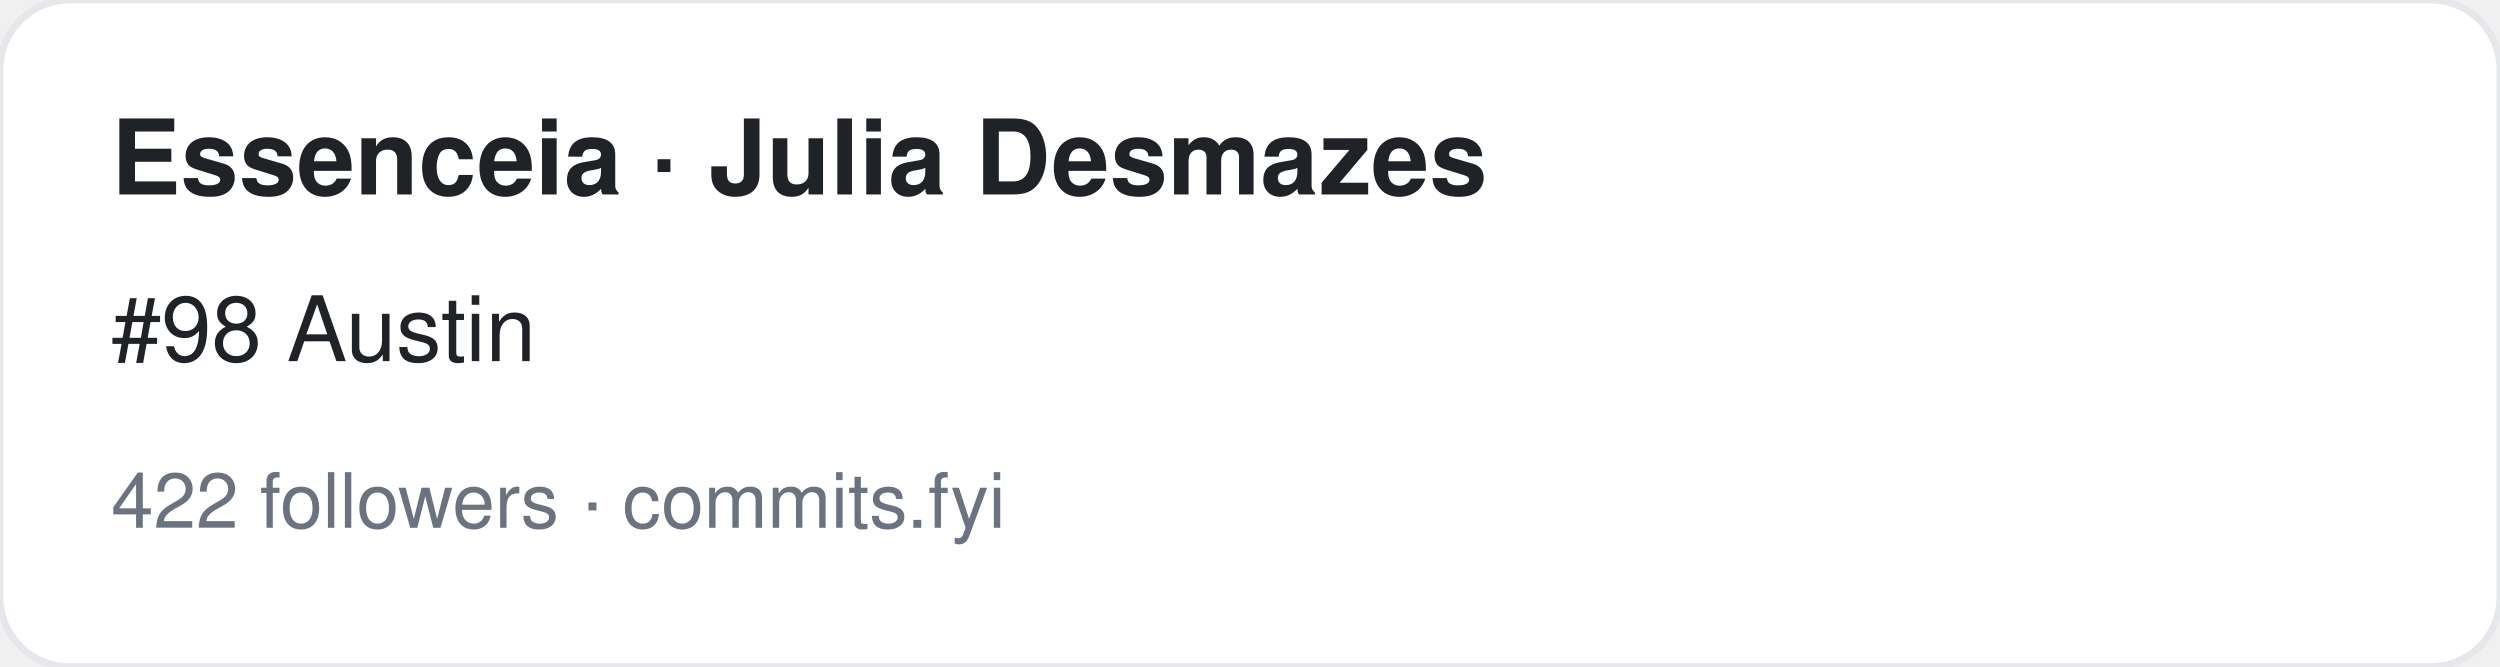
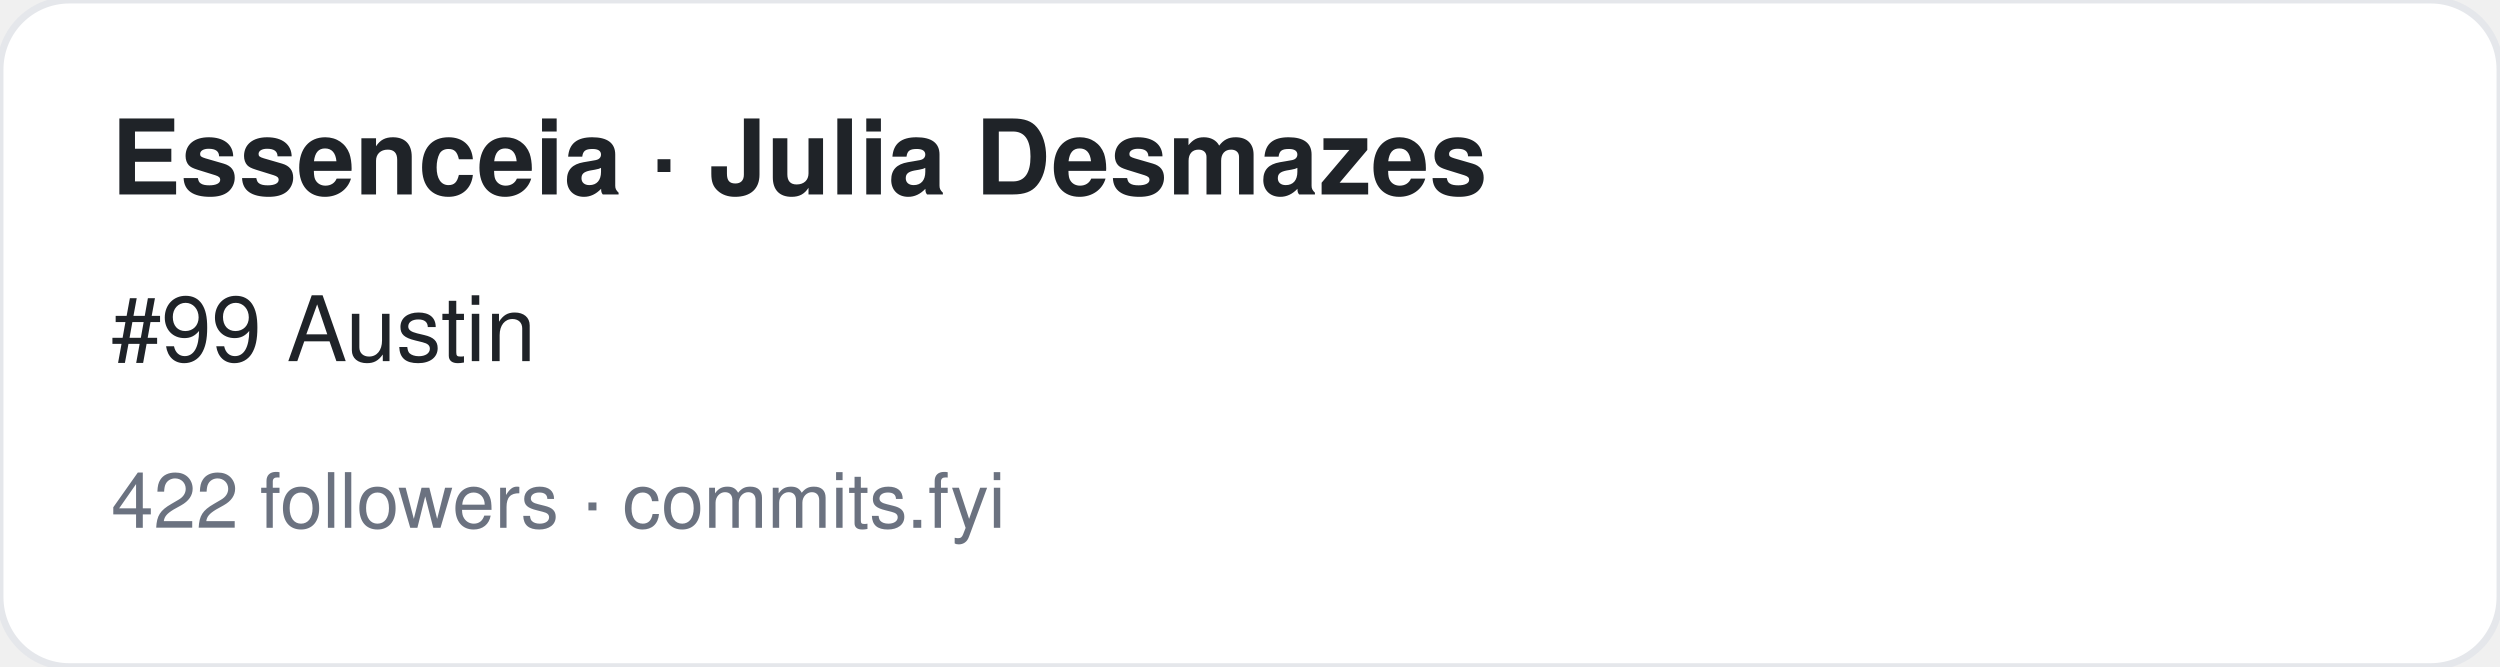
<svg xmlns="http://www.w3.org/2000/svg" width="360" height="96" viewBox="0 0 360 96" font-family="-apple-system,BlinkMacSystemFont,Segoe UI,Helvetica,Arial,sans-serif">
  <rect width="360" height="96" rx="10" fill="#ffffff" stroke="#e5e7eb" />
  <text x="16" y="28" font-size="15" font-weight="700" fill="#1f2328">Essenceia · Julia Desmazes</text>
-   <text x="16" y="52" font-size="13" fill="#1f2328">#98 Austin</text>
+   <text x="16" y="52" font-size="13" fill="#1f2328">#99 Austin</text>
  <text x="16" y="76" font-size="11" fill="#6b7280">422 followers · commits.fyi</text>
</svg>
